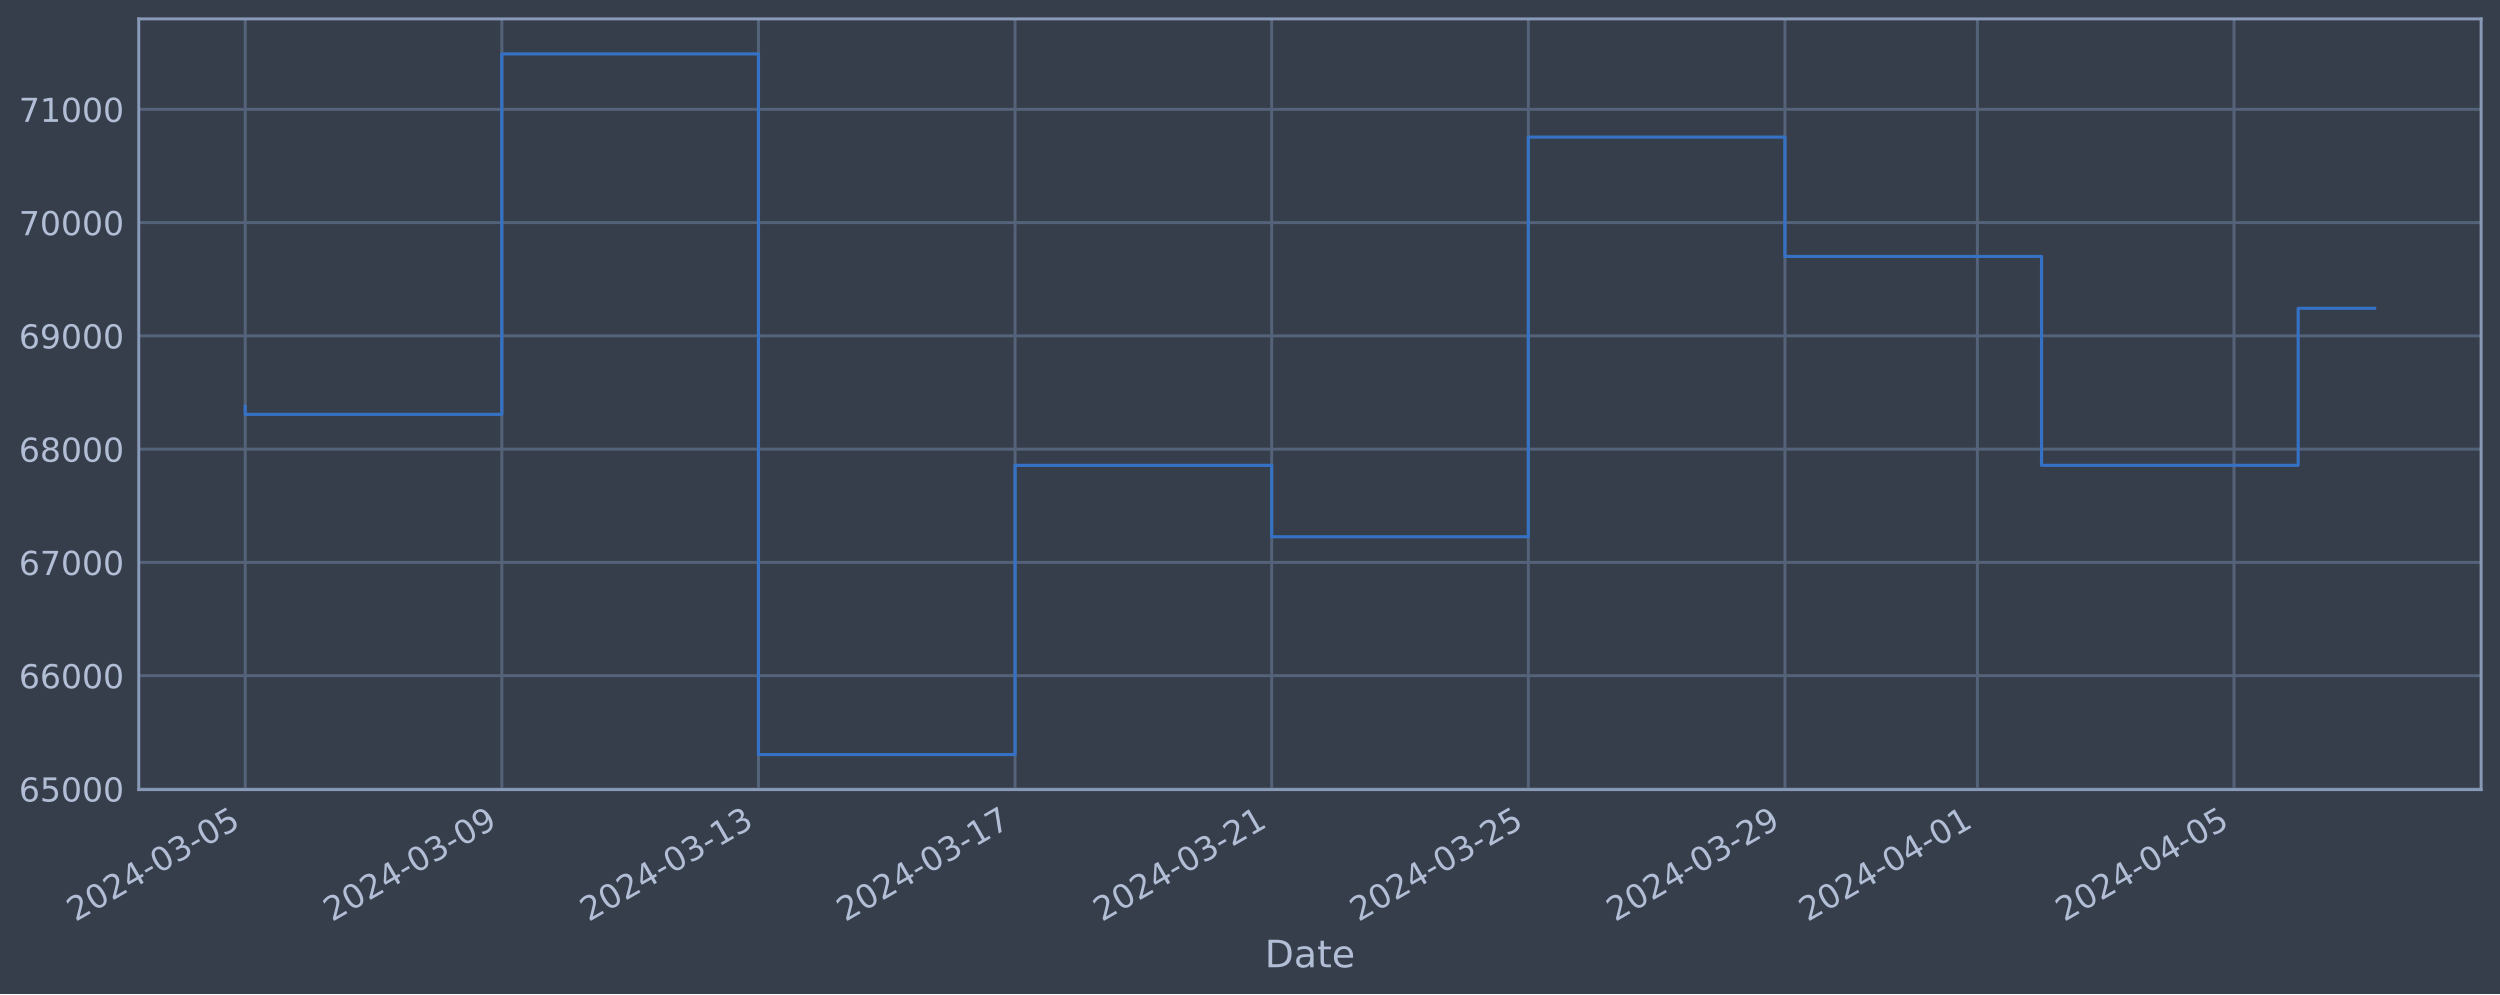
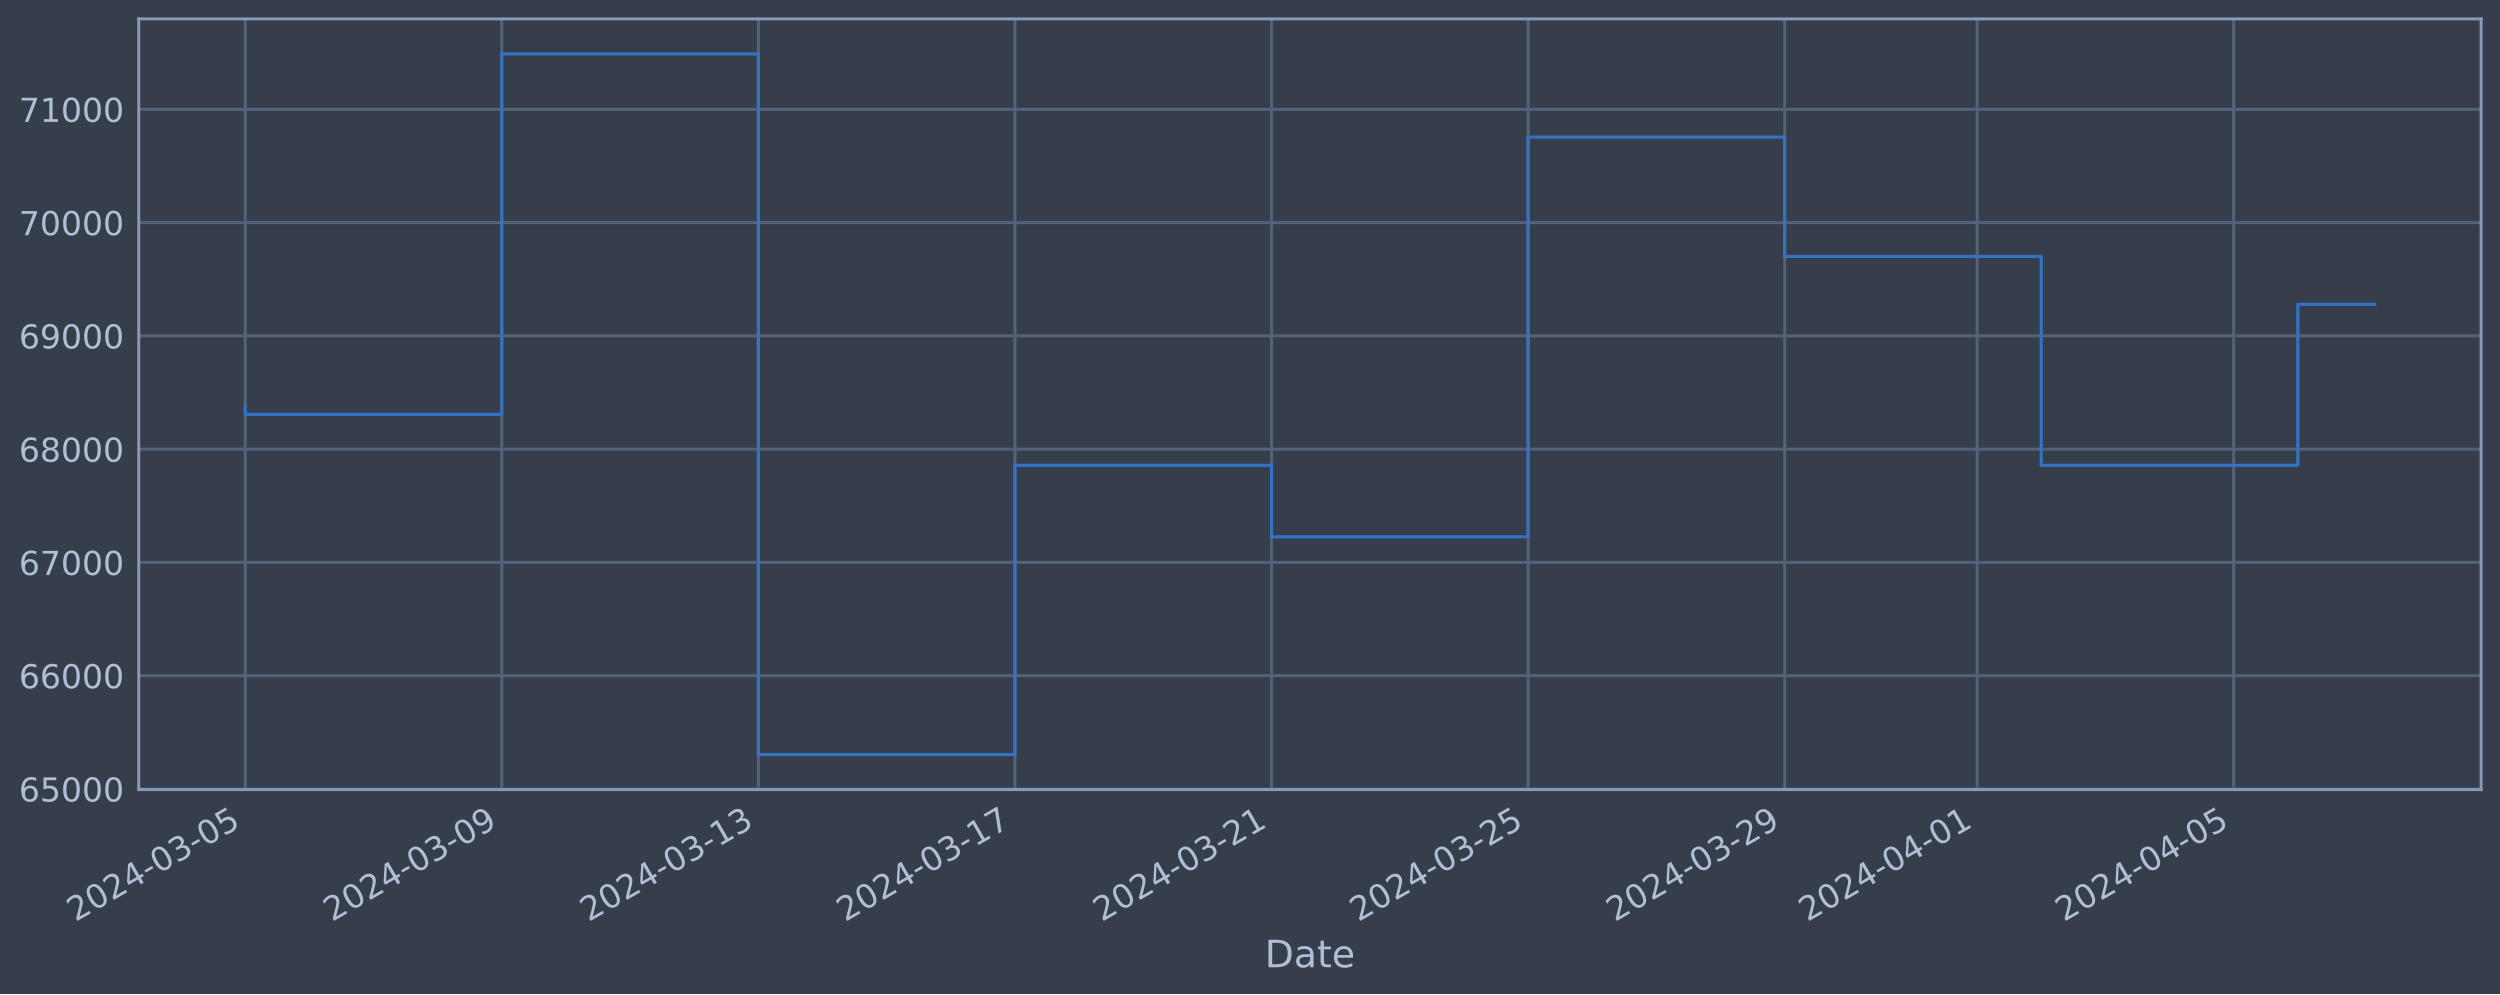
<svg xmlns="http://www.w3.org/2000/svg" xmlns:xlink="http://www.w3.org/1999/xlink" width="952.884pt" height="378.87pt" viewBox="0 0 952.884 378.87" version="1.1">
  <defs>
    <style type="text/css">*{stroke-linejoin: round; stroke-linecap: butt}</style>
  </defs>
  <g id="figure_1">
    <g id="patch_1">
      <path d="M 0 378.87  L 952.884 378.87  L 952.884 0  L 0 0  z " style="fill: #373e4b" />
    </g>
    <g id="axes_1">
      <g id="patch_2">
        <path d="M 52.884 300.96  L 945.684 300.96  L 945.684 7.2  L 52.884 7.2  z " style="fill: #373e4b" />
      </g>
      <g id="matplotlib.axis_1">
        <g id="xtick_1">
          <g id="line2d_1">
-             <path d="M 93.466 300.96  L 93.466 7.2  " clip-path="url(#p66e9b1ff3a)" style="fill: none; stroke: #546379; stroke-width: 1.12; stroke-linecap: square" />
+             <path d="M 93.466 300.96  L 93.466 7.2  " clip-path="url(#p4625dcf679)" style="fill: none; stroke: #546379; stroke-width: 1.12; stroke-linecap: square" />
          </g>
          <g id="line2d_2" />
          <g id="text_1">
            <g style="fill: #b1bed6" transform="translate(28.74006 351.4642) rotate(-30) scale(0.126 -0.126)">
              <defs>
                <path id="DejaVuSans-32" d="M 1228 531  L 3431 531  L 3431 0  L 469 0  L 469 531  Q 828 903 1448 1529  Q 2069 2156 2228 2338  Q 2531 2678 2651 2914  Q 2772 3150 2772 3378  Q 2772 3750 2511 3984  Q 2250 4219 1831 4219  Q 1534 4219 1204 4116  Q 875 4013 500 3803  L 500 4441  Q 881 4594 1212 4672  Q 1544 4750 1819 4750  Q 2544 4750 2975 4387  Q 3406 4025 3406 3419  Q 3406 3131 3298 2873  Q 3191 2616 2906 2266  Q 2828 2175 2409 1742  Q 1991 1309 1228 531  z " transform="scale(0.015625)" />
                <path id="DejaVuSans-30" d="M 2034 4250  Q 1547 4250 1301 3770  Q 1056 3291 1056 2328  Q 1056 1369 1301 889  Q 1547 409 2034 409  Q 2525 409 2770 889  Q 3016 1369 3016 2328  Q 3016 3291 2770 3770  Q 2525 4250 2034 4250  z M 2034 4750  Q 2819 4750 3233 4129  Q 3647 3509 3647 2328  Q 3647 1150 3233 529  Q 2819 -91 2034 -91  Q 1250 -91 836 529  Q 422 1150 422 2328  Q 422 3509 836 4129  Q 1250 4750 2034 4750  z " transform="scale(0.015625)" />
                <path id="DejaVuSans-34" d="M 2419 4116  L 825 1625  L 2419 1625  L 2419 4116  z M 2253 4666  L 3047 4666  L 3047 1625  L 3713 1625  L 3713 1100  L 3047 1100  L 3047 0  L 2419 0  L 2419 1100  L 313 1100  L 313 1709  L 2253 4666  z " transform="scale(0.015625)" />
                <path id="DejaVuSans-2d" d="M 313 2009  L 1997 2009  L 1997 1497  L 313 1497  L 313 2009  z " transform="scale(0.015625)" />
                <path id="DejaVuSans-33" d="M 2597 2516  Q 3050 2419 3304 2112  Q 3559 1806 3559 1356  Q 3559 666 3084 287  Q 2609 -91 1734 -91  Q 1441 -91 1130 -33  Q 819 25 488 141  L 488 750  Q 750 597 1062 519  Q 1375 441 1716 441  Q 2309 441 2620 675  Q 2931 909 2931 1356  Q 2931 1769 2642 2001  Q 2353 2234 1838 2234  L 1294 2234  L 1294 2753  L 1863 2753  Q 2328 2753 2575 2939  Q 2822 3125 2822 3475  Q 2822 3834 2567 4026  Q 2313 4219 1838 4219  Q 1578 4219 1281 4162  Q 984 4106 628 3988  L 628 4550  Q 988 4650 1302 4700  Q 1616 4750 1894 4750  Q 2613 4750 3031 4423  Q 3450 4097 3450 3541  Q 3450 3153 3228 2886  Q 3006 2619 2597 2516  z " transform="scale(0.015625)" />
                <path id="DejaVuSans-35" d="M 691 4666  L 3169 4666  L 3169 4134  L 1269 4134  L 1269 2991  Q 1406 3038 1543 3061  Q 1681 3084 1819 3084  Q 2600 3084 3056 2656  Q 3513 2228 3513 1497  Q 3513 744 3044 326  Q 2575 -91 1722 -91  Q 1428 -91 1123 -41  Q 819 9 494 109  L 494 744  Q 775 591 1075 516  Q 1375 441 1709 441  Q 2250 441 2565 725  Q 2881 1009 2881 1497  Q 2881 1984 2565 2268  Q 2250 2553 1709 2553  Q 1456 2553 1204 2497  Q 953 2441 691 2322  L 691 4666  z " transform="scale(0.015625)" />
              </defs>
              <use xlink:href="#DejaVuSans-32" />
              <use xlink:href="#DejaVuSans-30" x="63.623" />
              <use xlink:href="#DejaVuSans-32" x="127.246" />
              <use xlink:href="#DejaVuSans-34" x="190.869" />
              <use xlink:href="#DejaVuSans-2d" x="254.492" />
              <use xlink:href="#DejaVuSans-30" x="290.576" />
              <use xlink:href="#DejaVuSans-33" x="354.199" />
              <use xlink:href="#DejaVuSans-2d" x="417.822" />
              <use xlink:href="#DejaVuSans-30" x="453.906" />
              <use xlink:href="#DejaVuSans-35" x="517.529" />
            </g>
          </g>
        </g>
        <g id="xtick_2">
          <g id="line2d_3">
-             <path d="M 191.277 300.96  L 191.277 7.2  " clip-path="url(#p66e9b1ff3a)" style="fill: none; stroke: #546379; stroke-width: 1.12; stroke-linecap: square" />
+             <path d="M 191.261 300.96  L 191.261 7.2  " clip-path="url(#p4625dcf679)" style="fill: none; stroke: #546379; stroke-width: 1.12; stroke-linecap: square" />
          </g>
          <g id="line2d_4" />
          <g id="text_2">
-             <g style="fill: #b1bed6" transform="translate(126.5512 351.4642) rotate(-30) scale(0.126 -0.126)">
+             <g style="fill: #b1bed6" transform="translate(126.5353 351.4642) rotate(-30) scale(0.126 -0.126)">
              <defs>
                <path id="DejaVuSans-39" d="M 703 97  L 703 672  Q 941 559 1184 500  Q 1428 441 1663 441  Q 2288 441 2617 861  Q 2947 1281 2994 2138  Q 2813 1869 2534 1725  Q 2256 1581 1919 1581  Q 1219 1581 811 2004  Q 403 2428 403 3163  Q 403 3881 828 4315  Q 1253 4750 1959 4750  Q 2769 4750 3195 4129  Q 3622 3509 3622 2328  Q 3622 1225 3098 567  Q 2575 -91 1691 -91  Q 1453 -91 1209 -44  Q 966 3 703 97  z M 1959 2075  Q 2384 2075 2632 2365  Q 2881 2656 2881 3163  Q 2881 3666 2632 3958  Q 2384 4250 1959 4250  Q 1534 4250 1286 3958  Q 1038 3666 1038 3163  Q 1038 2656 1286 2365  Q 1534 2075 1959 2075  z " transform="scale(0.015625)" />
              </defs>
              <use xlink:href="#DejaVuSans-32" />
              <use xlink:href="#DejaVuSans-30" x="63.623" />
              <use xlink:href="#DejaVuSans-32" x="127.246" />
              <use xlink:href="#DejaVuSans-34" x="190.869" />
              <use xlink:href="#DejaVuSans-2d" x="254.492" />
              <use xlink:href="#DejaVuSans-30" x="290.576" />
              <use xlink:href="#DejaVuSans-33" x="354.199" />
              <use xlink:href="#DejaVuSans-2d" x="417.822" />
              <use xlink:href="#DejaVuSans-30" x="453.906" />
              <use xlink:href="#DejaVuSans-39" x="517.529" />
            </g>
          </g>
        </g>
        <g id="xtick_3">
          <g id="line2d_5">
-             <path d="M 289.088 300.96  L 289.088 7.2  " clip-path="url(#p66e9b1ff3a)" style="fill: none; stroke: #546379; stroke-width: 1.12; stroke-linecap: square" />
+             <path d="M 289.056 300.96  L 289.056 7.2  " clip-path="url(#p4625dcf679)" style="fill: none; stroke: #546379; stroke-width: 1.12; stroke-linecap: square" />
          </g>
          <g id="line2d_6" />
          <g id="text_3">
-             <g style="fill: #b1bed6" transform="translate(224.3623 351.4642) rotate(-30) scale(0.126 -0.126)">
+             <g style="fill: #b1bed6" transform="translate(224.3306 351.4642) rotate(-30) scale(0.126 -0.126)">
              <defs>
                <path id="DejaVuSans-31" d="M 794 531  L 1825 531  L 1825 4091  L 703 3866  L 703 4441  L 1819 4666  L 2450 4666  L 2450 531  L 3481 531  L 3481 0  L 794 0  L 794 531  z " transform="scale(0.015625)" />
              </defs>
              <use xlink:href="#DejaVuSans-32" />
              <use xlink:href="#DejaVuSans-30" x="63.623" />
              <use xlink:href="#DejaVuSans-32" x="127.246" />
              <use xlink:href="#DejaVuSans-34" x="190.869" />
              <use xlink:href="#DejaVuSans-2d" x="254.492" />
              <use xlink:href="#DejaVuSans-30" x="290.576" />
              <use xlink:href="#DejaVuSans-33" x="354.199" />
              <use xlink:href="#DejaVuSans-2d" x="417.822" />
              <use xlink:href="#DejaVuSans-31" x="453.906" />
              <use xlink:href="#DejaVuSans-33" x="517.529" />
            </g>
          </g>
        </g>
        <g id="xtick_4">
          <g id="line2d_7">
-             <path d="M 386.899 300.96  L 386.899 7.2  " clip-path="url(#p66e9b1ff3a)" style="fill: none; stroke: #546379; stroke-width: 1.12; stroke-linecap: square" />
+             <path d="M 386.851 300.96  L 386.851 7.2  " clip-path="url(#p4625dcf679)" style="fill: none; stroke: #546379; stroke-width: 1.12; stroke-linecap: square" />
          </g>
          <g id="line2d_8" />
          <g id="text_4">
-             <g style="fill: #b1bed6" transform="translate(322.1735 351.4642) rotate(-30) scale(0.126 -0.126)">
+             <g style="fill: #b1bed6" transform="translate(322.1258 351.4642) rotate(-30) scale(0.126 -0.126)">
              <defs>
                <path id="DejaVuSans-37" d="M 525 4666  L 3525 4666  L 3525 4397  L 1831 0  L 1172 0  L 2766 4134  L 525 4134  L 525 4666  z " transform="scale(0.015625)" />
              </defs>
              <use xlink:href="#DejaVuSans-32" />
              <use xlink:href="#DejaVuSans-30" x="63.623" />
              <use xlink:href="#DejaVuSans-32" x="127.246" />
              <use xlink:href="#DejaVuSans-34" x="190.869" />
              <use xlink:href="#DejaVuSans-2d" x="254.492" />
              <use xlink:href="#DejaVuSans-30" x="290.576" />
              <use xlink:href="#DejaVuSans-33" x="354.199" />
              <use xlink:href="#DejaVuSans-2d" x="417.822" />
              <use xlink:href="#DejaVuSans-31" x="453.906" />
              <use xlink:href="#DejaVuSans-37" x="517.529" />
            </g>
          </g>
        </g>
        <g id="xtick_5">
          <g id="line2d_9">
-             <path d="M 484.71 300.96  L 484.71 7.2  " clip-path="url(#p66e9b1ff3a)" style="fill: none; stroke: #546379; stroke-width: 1.12; stroke-linecap: square" />
+             <path d="M 484.647 300.96  L 484.647 7.2  " clip-path="url(#p4625dcf679)" style="fill: none; stroke: #546379; stroke-width: 1.12; stroke-linecap: square" />
          </g>
          <g id="line2d_10" />
          <g id="text_5">
-             <g style="fill: #b1bed6" transform="translate(419.9846 351.4642) rotate(-30) scale(0.126 -0.126)">
+             <g style="fill: #b1bed6" transform="translate(419.9211 351.4642) rotate(-30) scale(0.126 -0.126)">
              <use xlink:href="#DejaVuSans-32" />
              <use xlink:href="#DejaVuSans-30" x="63.623" />
              <use xlink:href="#DejaVuSans-32" x="127.246" />
              <use xlink:href="#DejaVuSans-34" x="190.869" />
              <use xlink:href="#DejaVuSans-2d" x="254.492" />
              <use xlink:href="#DejaVuSans-30" x="290.576" />
              <use xlink:href="#DejaVuSans-33" x="354.199" />
              <use xlink:href="#DejaVuSans-2d" x="417.822" />
              <use xlink:href="#DejaVuSans-32" x="453.906" />
              <use xlink:href="#DejaVuSans-31" x="517.529" />
            </g>
          </g>
        </g>
        <g id="xtick_6">
          <g id="line2d_11">
-             <path d="M 582.521 300.96  L 582.521 7.2  " clip-path="url(#p66e9b1ff3a)" style="fill: none; stroke: #546379; stroke-width: 1.12; stroke-linecap: square" />
+             <path d="M 582.442 300.96  L 582.442 7.2  " clip-path="url(#p4625dcf679)" style="fill: none; stroke: #546379; stroke-width: 1.12; stroke-linecap: square" />
          </g>
          <g id="line2d_12" />
          <g id="text_6">
-             <g style="fill: #b1bed6" transform="translate(517.7958 351.4642) rotate(-30) scale(0.126 -0.126)">
+             <g style="fill: #b1bed6" transform="translate(517.7163 351.4642) rotate(-30) scale(0.126 -0.126)">
              <use xlink:href="#DejaVuSans-32" />
              <use xlink:href="#DejaVuSans-30" x="63.623" />
              <use xlink:href="#DejaVuSans-32" x="127.246" />
              <use xlink:href="#DejaVuSans-34" x="190.869" />
              <use xlink:href="#DejaVuSans-2d" x="254.492" />
              <use xlink:href="#DejaVuSans-30" x="290.576" />
              <use xlink:href="#DejaVuSans-33" x="354.199" />
              <use xlink:href="#DejaVuSans-2d" x="417.822" />
              <use xlink:href="#DejaVuSans-32" x="453.906" />
              <use xlink:href="#DejaVuSans-35" x="517.529" />
            </g>
          </g>
        </g>
        <g id="xtick_7">
          <g id="line2d_13">
-             <path d="M 680.332 300.96  L 680.332 7.2  " clip-path="url(#p66e9b1ff3a)" style="fill: none; stroke: #546379; stroke-width: 1.12; stroke-linecap: square" />
+             <path d="M 680.237 300.96  L 680.237 7.2  " clip-path="url(#p4625dcf679)" style="fill: none; stroke: #546379; stroke-width: 1.12; stroke-linecap: square" />
          </g>
          <g id="line2d_14" />
          <g id="text_7">
-             <g style="fill: #b1bed6" transform="translate(615.6069 351.4642) rotate(-30) scale(0.126 -0.126)">
+             <g style="fill: #b1bed6" transform="translate(615.5116 351.4642) rotate(-30) scale(0.126 -0.126)">
              <use xlink:href="#DejaVuSans-32" />
              <use xlink:href="#DejaVuSans-30" x="63.623" />
              <use xlink:href="#DejaVuSans-32" x="127.246" />
              <use xlink:href="#DejaVuSans-34" x="190.869" />
              <use xlink:href="#DejaVuSans-2d" x="254.492" />
              <use xlink:href="#DejaVuSans-30" x="290.576" />
              <use xlink:href="#DejaVuSans-33" x="354.199" />
              <use xlink:href="#DejaVuSans-2d" x="417.822" />
              <use xlink:href="#DejaVuSans-32" x="453.906" />
              <use xlink:href="#DejaVuSans-39" x="517.529" />
            </g>
          </g>
        </g>
        <g id="xtick_8">
          <g id="line2d_15">
-             <path d="M 753.691 300.96  L 753.691 7.2  " clip-path="url(#p66e9b1ff3a)" style="fill: none; stroke: #546379; stroke-width: 1.12; stroke-linecap: square" />
+             <path d="M 753.584 300.96  L 753.584 7.2  " clip-path="url(#p4625dcf679)" style="fill: none; stroke: #546379; stroke-width: 1.12; stroke-linecap: square" />
          </g>
          <g id="line2d_16" />
          <g id="text_8">
-             <g style="fill: #b1bed6" transform="translate(688.9653 351.4642) rotate(-30) scale(0.126 -0.126)">
+             <g style="fill: #b1bed6" transform="translate(688.858 351.4642) rotate(-30) scale(0.126 -0.126)">
              <use xlink:href="#DejaVuSans-32" />
              <use xlink:href="#DejaVuSans-30" x="63.623" />
              <use xlink:href="#DejaVuSans-32" x="127.246" />
              <use xlink:href="#DejaVuSans-34" x="190.869" />
              <use xlink:href="#DejaVuSans-2d" x="254.492" />
              <use xlink:href="#DejaVuSans-30" x="290.576" />
              <use xlink:href="#DejaVuSans-34" x="354.199" />
              <use xlink:href="#DejaVuSans-2d" x="417.822" />
              <use xlink:href="#DejaVuSans-30" x="453.906" />
              <use xlink:href="#DejaVuSans-31" x="517.529" />
            </g>
          </g>
        </g>
        <g id="xtick_9">
          <g id="line2d_17">
-             <path d="M 851.502 300.96  L 851.502 7.2  " clip-path="url(#p66e9b1ff3a)" style="fill: none; stroke: #546379; stroke-width: 1.12; stroke-linecap: square" />
+             <path d="M 851.379 300.96  L 851.379 7.2  " clip-path="url(#p4625dcf679)" style="fill: none; stroke: #546379; stroke-width: 1.12; stroke-linecap: square" />
          </g>
          <g id="line2d_18" />
          <g id="text_9">
-             <g style="fill: #b1bed6" transform="translate(786.7764 351.4642) rotate(-30) scale(0.126 -0.126)">
+             <g style="fill: #b1bed6" transform="translate(786.6533 351.4642) rotate(-30) scale(0.126 -0.126)">
              <use xlink:href="#DejaVuSans-32" />
              <use xlink:href="#DejaVuSans-30" x="63.623" />
              <use xlink:href="#DejaVuSans-32" x="127.246" />
              <use xlink:href="#DejaVuSans-34" x="190.869" />
              <use xlink:href="#DejaVuSans-2d" x="254.492" />
              <use xlink:href="#DejaVuSans-30" x="290.576" />
              <use xlink:href="#DejaVuSans-34" x="354.199" />
              <use xlink:href="#DejaVuSans-2d" x="417.822" />
              <use xlink:href="#DejaVuSans-30" x="453.906" />
              <use xlink:href="#DejaVuSans-35" x="517.529" />
            </g>
          </g>
        </g>
        <g id="text_10">
          <g style="fill: #b1bed6" transform="translate(482.0746 368.6753) scale(0.144 -0.144)">
            <defs>
              <path id="DejaVuSans-44" d="M 1259 4147  L 1259 519  L 2022 519  Q 2988 519 3436 956  Q 3884 1394 3884 2338  Q 3884 3275 3436 3711  Q 2988 4147 2022 4147  L 1259 4147  z M 628 4666  L 1925 4666  Q 3281 4666 3915 4102  Q 4550 3538 4550 2338  Q 4550 1131 3912 565  Q 3275 0 1925 0  L 628 0  L 628 4666  z " transform="scale(0.015625)" />
              <path id="DejaVuSans-61" d="M 2194 1759  Q 1497 1759 1228 1600  Q 959 1441 959 1056  Q 959 750 1161 570  Q 1363 391 1709 391  Q 2188 391 2477 730  Q 2766 1069 2766 1631  L 2766 1759  L 2194 1759  z M 3341 1997  L 3341 0  L 2766 0  L 2766 531  Q 2569 213 2275 61  Q 1981 -91 1556 -91  Q 1019 -91 701 211  Q 384 513 384 1019  Q 384 1609 779 1909  Q 1175 2209 1959 2209  L 2766 2209  L 2766 2266  Q 2766 2663 2505 2880  Q 2244 3097 1772 3097  Q 1472 3097 1187 3025  Q 903 2953 641 2809  L 641 3341  Q 956 3463 1253 3523  Q 1550 3584 1831 3584  Q 2591 3584 2966 3190  Q 3341 2797 3341 1997  z " transform="scale(0.015625)" />
              <path id="DejaVuSans-74" d="M 1172 4494  L 1172 3500  L 2356 3500  L 2356 3053  L 1172 3053  L 1172 1153  Q 1172 725 1289 603  Q 1406 481 1766 481  L 2356 481  L 2356 0  L 1766 0  Q 1100 0 847 248  Q 594 497 594 1153  L 594 3053  L 172 3053  L 172 3500  L 594 3500  L 594 4494  L 1172 4494  z " transform="scale(0.015625)" />
              <path id="DejaVuSans-65" d="M 3597 1894  L 3597 1613  L 953 1613  Q 991 1019 1311 708  Q 1631 397 2203 397  Q 2534 397 2845 478  Q 3156 559 3463 722  L 3463 178  Q 3153 47 2828 -22  Q 2503 -91 2169 -91  Q 1331 -91 842 396  Q 353 884 353 1716  Q 353 2575 817 3079  Q 1281 3584 2069 3584  Q 2775 3584 3186 3129  Q 3597 2675 3597 1894  z M 3022 2063  Q 3016 2534 2758 2815  Q 2500 3097 2075 3097  Q 1594 3097 1305 2825  Q 1016 2553 972 2059  L 3022 2063  z " transform="scale(0.015625)" />
            </defs>
            <use xlink:href="#DejaVuSans-44" />
            <use xlink:href="#DejaVuSans-61" x="77.002" />
            <use xlink:href="#DejaVuSans-74" x="138.281" />
            <use xlink:href="#DejaVuSans-65" x="177.49" />
          </g>
        </g>
      </g>
      <g id="matplotlib.axis_2">
        <g id="ytick_1">
          <g id="line2d_19">
-             <path d="M 52.884 300.718  L 945.684 300.718  " clip-path="url(#p66e9b1ff3a)" style="fill: none; stroke: #546379; stroke-width: 1.12; stroke-linecap: square" />
+             <path d="M 52.884 300.718  L 945.684 300.718  " clip-path="url(#p4625dcf679)" style="fill: none; stroke: #546379; stroke-width: 1.12; stroke-linecap: square" />
          </g>
          <g id="line2d_20" />
          <g id="text_11">
            <g style="fill: #b1bed6" transform="translate(7.2 305.5049) scale(0.126 -0.126)">
              <defs>
                <path id="DejaVuSans-36" d="M 2113 2584  Q 1688 2584 1439 2293  Q 1191 2003 1191 1497  Q 1191 994 1439 701  Q 1688 409 2113 409  Q 2538 409 2786 701  Q 3034 994 3034 1497  Q 3034 2003 2786 2293  Q 2538 2584 2113 2584  z M 3366 4563  L 3366 3988  Q 3128 4100 2886 4159  Q 2644 4219 2406 4219  Q 1781 4219 1451 3797  Q 1122 3375 1075 2522  Q 1259 2794 1537 2939  Q 1816 3084 2150 3084  Q 2853 3084 3261 2657  Q 3669 2231 3669 1497  Q 3669 778 3244 343  Q 2819 -91 2113 -91  Q 1303 -91 875 529  Q 447 1150 447 2328  Q 447 3434 972 4092  Q 1497 4750 2381 4750  Q 2619 4750 2861 4703  Q 3103 4656 3366 4563  z " transform="scale(0.015625)" />
              </defs>
              <use xlink:href="#DejaVuSans-36" />
              <use xlink:href="#DejaVuSans-35" x="63.623" />
              <use xlink:href="#DejaVuSans-30" x="127.246" />
              <use xlink:href="#DejaVuSans-30" x="190.869" />
              <use xlink:href="#DejaVuSans-30" x="254.492" />
            </g>
          </g>
        </g>
        <g id="ytick_2">
          <g id="line2d_21">
-             <path d="M 52.884 257.544  L 945.684 257.544  " clip-path="url(#p66e9b1ff3a)" style="fill: none; stroke: #546379; stroke-width: 1.12; stroke-linecap: square" />
+             <path d="M 52.884 257.544  L 945.684 257.544  " clip-path="url(#p4625dcf679)" style="fill: none; stroke: #546379; stroke-width: 1.12; stroke-linecap: square" />
          </g>
          <g id="line2d_22" />
          <g id="text_12">
            <g style="fill: #b1bed6" transform="translate(7.2 262.331) scale(0.126 -0.126)">
              <use xlink:href="#DejaVuSans-36" />
              <use xlink:href="#DejaVuSans-36" x="63.623" />
              <use xlink:href="#DejaVuSans-30" x="127.246" />
              <use xlink:href="#DejaVuSans-30" x="190.869" />
              <use xlink:href="#DejaVuSans-30" x="254.492" />
            </g>
          </g>
        </g>
        <g id="ytick_3">
          <g id="line2d_23">
-             <path d="M 52.884 214.37  L 945.684 214.37  " clip-path="url(#p66e9b1ff3a)" style="fill: none; stroke: #546379; stroke-width: 1.12; stroke-linecap: square" />
+             <path d="M 52.884 214.37  L 945.684 214.37  " clip-path="url(#p4625dcf679)" style="fill: none; stroke: #546379; stroke-width: 1.12; stroke-linecap: square" />
          </g>
          <g id="line2d_24" />
          <g id="text_13">
            <g style="fill: #b1bed6" transform="translate(7.2 219.157) scale(0.126 -0.126)">
              <use xlink:href="#DejaVuSans-36" />
              <use xlink:href="#DejaVuSans-37" x="63.623" />
              <use xlink:href="#DejaVuSans-30" x="127.246" />
              <use xlink:href="#DejaVuSans-30" x="190.869" />
              <use xlink:href="#DejaVuSans-30" x="254.492" />
            </g>
          </g>
        </g>
        <g id="ytick_4">
          <g id="line2d_25">
-             <path d="M 52.884 171.196  L 945.684 171.196  " clip-path="url(#p66e9b1ff3a)" style="fill: none; stroke: #546379; stroke-width: 1.12; stroke-linecap: square" />
+             <path d="M 52.884 171.196  L 945.684 171.196  " clip-path="url(#p4625dcf679)" style="fill: none; stroke: #546379; stroke-width: 1.12; stroke-linecap: square" />
          </g>
          <g id="line2d_26" />
          <g id="text_14">
            <g style="fill: #b1bed6" transform="translate(7.2 175.9831) scale(0.126 -0.126)">
              <defs>
                <path id="DejaVuSans-38" d="M 2034 2216  Q 1584 2216 1326 1975  Q 1069 1734 1069 1313  Q 1069 891 1326 650  Q 1584 409 2034 409  Q 2484 409 2743 651  Q 3003 894 3003 1313  Q 3003 1734 2745 1975  Q 2488 2216 2034 2216  z M 1403 2484  Q 997 2584 770 2862  Q 544 3141 544 3541  Q 544 4100 942 4425  Q 1341 4750 2034 4750  Q 2731 4750 3128 4425  Q 3525 4100 3525 3541  Q 3525 3141 3298 2862  Q 3072 2584 2669 2484  Q 3125 2378 3379 2068  Q 3634 1759 3634 1313  Q 3634 634 3220 271  Q 2806 -91 2034 -91  Q 1263 -91 848 271  Q 434 634 434 1313  Q 434 1759 690 2068  Q 947 2378 1403 2484  z M 1172 3481  Q 1172 3119 1398 2916  Q 1625 2713 2034 2713  Q 2441 2713 2670 2916  Q 2900 3119 2900 3481  Q 2900 3844 2670 4047  Q 2441 4250 2034 4250  Q 1625 4250 1398 4047  Q 1172 3844 1172 3481  z " transform="scale(0.015625)" />
              </defs>
              <use xlink:href="#DejaVuSans-36" />
              <use xlink:href="#DejaVuSans-38" x="63.623" />
              <use xlink:href="#DejaVuSans-30" x="127.246" />
              <use xlink:href="#DejaVuSans-30" x="190.869" />
              <use xlink:href="#DejaVuSans-30" x="254.492" />
            </g>
          </g>
        </g>
        <g id="ytick_5">
          <g id="line2d_27">
-             <path d="M 52.884 128.022  L 945.684 128.022  " clip-path="url(#p66e9b1ff3a)" style="fill: none; stroke: #546379; stroke-width: 1.12; stroke-linecap: square" />
+             <path d="M 52.884 128.022  L 945.684 128.022  " clip-path="url(#p4625dcf679)" style="fill: none; stroke: #546379; stroke-width: 1.12; stroke-linecap: square" />
          </g>
          <g id="line2d_28" />
          <g id="text_15">
            <g style="fill: #b1bed6" transform="translate(7.2 132.8092) scale(0.126 -0.126)">
              <use xlink:href="#DejaVuSans-36" />
              <use xlink:href="#DejaVuSans-39" x="63.623" />
              <use xlink:href="#DejaVuSans-30" x="127.246" />
              <use xlink:href="#DejaVuSans-30" x="190.869" />
              <use xlink:href="#DejaVuSans-30" x="254.492" />
            </g>
          </g>
        </g>
        <g id="ytick_6">
          <g id="line2d_29">
-             <path d="M 52.884 84.848  L 945.684 84.848  " clip-path="url(#p66e9b1ff3a)" style="fill: none; stroke: #546379; stroke-width: 1.12; stroke-linecap: square" />
+             <path d="M 52.884 84.848  L 945.684 84.848  " clip-path="url(#p4625dcf679)" style="fill: none; stroke: #546379; stroke-width: 1.12; stroke-linecap: square" />
          </g>
          <g id="line2d_30" />
          <g id="text_16">
            <g style="fill: #b1bed6" transform="translate(7.2 89.63523) scale(0.126 -0.126)">
              <use xlink:href="#DejaVuSans-37" />
              <use xlink:href="#DejaVuSans-30" x="63.623" />
              <use xlink:href="#DejaVuSans-30" x="127.246" />
              <use xlink:href="#DejaVuSans-30" x="190.869" />
              <use xlink:href="#DejaVuSans-30" x="254.492" />
            </g>
          </g>
        </g>
        <g id="ytick_7">
          <g id="line2d_31">
-             <path d="M 52.884 41.674  L 945.684 41.674  " clip-path="url(#p66e9b1ff3a)" style="fill: none; stroke: #546379; stroke-width: 1.12; stroke-linecap: square" />
+             <path d="M 52.884 41.674  L 945.684 41.674  " clip-path="url(#p4625dcf679)" style="fill: none; stroke: #546379; stroke-width: 1.12; stroke-linecap: square" />
          </g>
          <g id="line2d_32" />
          <g id="text_17">
            <g style="fill: #b1bed6" transform="translate(7.2 46.4613) scale(0.126 -0.126)">
              <use xlink:href="#DejaVuSans-37" />
              <use xlink:href="#DejaVuSans-31" x="63.623" />
              <use xlink:href="#DejaVuSans-30" x="127.246" />
              <use xlink:href="#DejaVuSans-30" x="190.869" />
              <use xlink:href="#DejaVuSans-30" x="254.492" />
            </g>
          </g>
        </g>
      </g>
      <g id="line2d_33">
-         <path d="M 93.466 154.891  L 93.466 157.946  L 191.277 157.946  L 191.277 20.553  L 289.088 20.553  L 289.088 287.607  L 386.899 287.607  L 386.899 177.362  L 484.71 177.362  L 484.71 204.598  L 582.521 204.598  L 582.521 52.265  L 680.332 52.265  L 680.332 97.744  L 778.144 97.744  L 778.144 177.352  L 875.955 177.352  L 875.955 117.51  L 905.102 117.51  " clip-path="url(#p66e9b1ff3a)" style="fill: none; stroke: #3572c6; stroke-width: 1.2; stroke-linecap: square" />
+         <path d="M 93.466 154.891  L 93.466 157.946  L 191.261 157.946  L 191.261 20.553  L 289.056 20.553  L 289.056 287.607  L 386.851 287.607  L 386.851 177.362  L 484.647 177.362  L 484.647 204.598  L 582.442 204.598  L 582.442 52.265  L 680.237 52.265  L 680.237 97.744  L 778.032 97.744  L 778.032 177.352  L 875.828 177.352  L 875.828 115.991  L 905.102 115.991  " clip-path="url(#p4625dcf679)" style="fill: none; stroke: #3572c6; stroke-width: 1.2; stroke-linecap: square" />
      </g>
      <g id="patch_3">
        <path d="M 52.884 300.96  L 52.884 7.2  " style="fill: none; stroke: #899ab8; stroke-width: 1.12; stroke-linejoin: miter; stroke-linecap: square" />
      </g>
      <g id="patch_4">
        <path d="M 945.684 300.96  L 945.684 7.2  " style="fill: none; stroke: #899ab8; stroke-width: 1.12; stroke-linejoin: miter; stroke-linecap: square" />
      </g>
      <g id="patch_5">
        <path d="M 52.884 300.96  L 945.684 300.96  " style="fill: none; stroke: #899ab8; stroke-width: 1.12; stroke-linejoin: miter; stroke-linecap: square" />
      </g>
      <g id="patch_6">
        <path d="M 52.884 7.2  L 945.684 7.2  " style="fill: none; stroke: #899ab8; stroke-width: 1.12; stroke-linejoin: miter; stroke-linecap: square" />
      </g>
    </g>
  </g>
  <defs>
-     <clipPath id="p66e9b1ff3a">
+     <clipPath id="p4625dcf679">
      <rect x="52.884" y="7.2" width="892.8" height="293.76" />
    </clipPath>
  </defs>
</svg>
